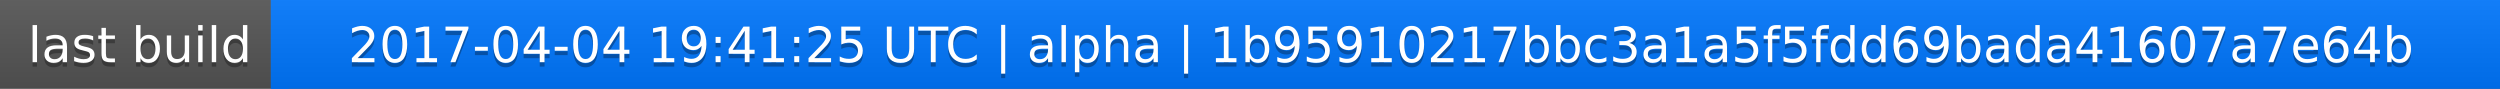
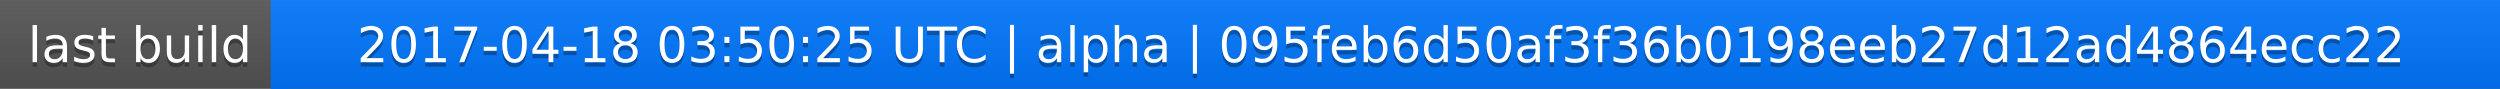
<svg xmlns="http://www.w3.org/2000/svg" width="563" height="20">
  <linearGradient id="a" x2="0" y2="100%">
    <stop offset="0" stop-color="#bbb" stop-opacity=".1" />
    <stop offset="1" stop-opacity=".1" />
  </linearGradient>
  <rect rx="0" width="563" height="20" fill="#555" />
  <rect rx="0" x="61" width="502" height="20" fill="#07f" />
  <path fill="#07f" d="M61 0h4v20h-4z" />
  <rect rx="0" width="563" height="20" fill="url(#a)" />
  <g fill="#fff" text-anchor="middle" font-family="DejaVu Sans,Verdana,Geneva,sans-serif" font-size="11">
    <text x="31.5" y="15" fill="#010101" fill-opacity=".3">last build</text>
    <text x="31.5" y="14">last build</text>
-     <text x="311" y="15" fill="#010101" fill-opacity=".3">2017-04-04 19:41:25 UTC | alpha | 1b95910217bbc3a1a5f5fdd69bada41607a7e64b</text>
-     <text x="311" y="14">2017-04-04 19:41:25 UTC | alpha | 1b95910217bbc3a1a5f5fdd69bada41607a7e64b</text>
+     <text x="311" y="15" fill="#010101" fill-opacity=".3">2017-04-18 03:50:25 UTC | alpha | 095feb6d50af3f36b0198eeb27d12ad4864ecc22</text>
+     <text x="311" y="14">2017-04-18 03:50:25 UTC | alpha | 095feb6d50af3f36b0198eeb27d12ad4864ecc22</text>
  </g>
</svg>
